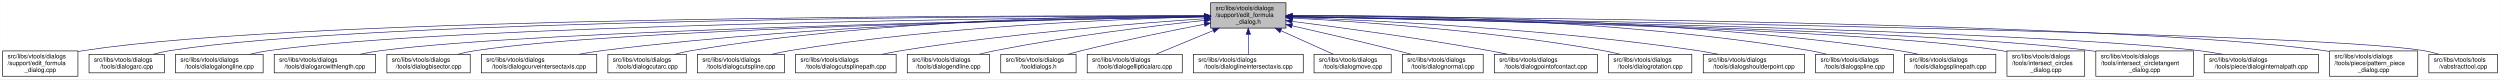
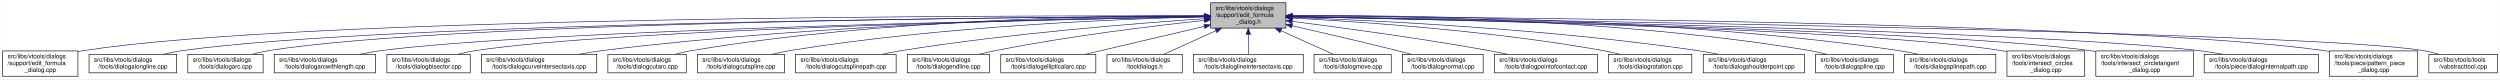
<svg xmlns="http://www.w3.org/2000/svg" xmlns:xlink="http://www.w3.org/1999/xlink" width="4050pt" height="128pt" viewBox="0.00 0.00 4049.50 128.00">
  <g id="graph0" class="graph" transform="scale(1 1) rotate(0) translate(4 124)">
    <polygon fill="white" stroke="transparent" points="-4,4 -4,-124 4045.5,-124 4045.5,4 -4,4" />
    <g id="node1" class="node">
      <g id="a_node1">
        <a xlink:title=" ">
          <polygon fill="#bfbfbf" stroke="black" points="1957,-78.5 1957,-119.5 2079,-119.5 2079,-78.5 1957,-78.5" />
          <text text-anchor="start" x="1965" y="-107.5" font-family="Helvetica,sans-Serif" font-size="10.00">src/libs/vtools/dialogs</text>
          <text text-anchor="start" x="1965" y="-96.5" font-family="Helvetica,sans-Serif" font-size="10.00">/support/edit_formula</text>
          <text text-anchor="middle" x="2018" y="-85.5" font-family="Helvetica,sans-Serif" font-size="10.00">_dialog.h</text>
        </a>
      </g>
    </g>
    <g id="node2" class="node">
      <g id="a_node2">
        <a xlink:href="../../d7/d8d/edit__formula__dialog_8cpp.html" target="_top" xlink:title=" ">
          <polygon fill="white" stroke="black" points="0,-0.5 0,-41.5 122,-41.5 122,-0.5 0,-0.5" />
          <text text-anchor="start" x="8" y="-29.5" font-family="Helvetica,sans-Serif" font-size="10.00">src/libs/vtools/dialogs</text>
          <text text-anchor="start" x="8" y="-18.5" font-family="Helvetica,sans-Serif" font-size="10.00">/support/edit_formula</text>
          <text text-anchor="middle" x="61" y="-7.5" font-family="Helvetica,sans-Serif" font-size="10.00">_dialog.cpp</text>
        </a>
      </g>
    </g>
    <g id="edge1" class="edge">
      <path fill="none" stroke="midnightblue" d="M1946.48,-98.25C1646.75,-98.94 490.68,-97.83 131,-42 128.13,-41.55 125.21,-41.03 122.27,-40.44" />
      <polygon fill="midnightblue" stroke="midnightblue" points="1946.79,-101.75 1956.78,-98.23 1946.77,-94.75 1946.79,-101.75" />
    </g>
    <g id="node3" class="node">
      <g id="a_node3">
-         <a xlink:href="../../d1/d37/dialogarc_8cpp.html" target="_top" xlink:title=" ">
-           <polygon fill="white" stroke="black" points="140,-6 140,-36 262,-36 262,-6 140,-6" />
+         <a xlink:href="../../d6/d5d/dialogalongline_8cpp.html" target="_top" xlink:title=" ">
+           <polygon fill="white" stroke="black" points="140,-6 140,-36 282,-36 282,-6 140,-6" />
          <text text-anchor="start" x="148" y="-24" font-family="Helvetica,sans-Serif" font-size="10.00">src/libs/vtools/dialogs</text>
-           <text text-anchor="middle" x="201" y="-13" font-family="Helvetica,sans-Serif" font-size="10.00">/tools/dialogarc.cpp</text>
+           <text text-anchor="middle" x="211" y="-13" font-family="Helvetica,sans-Serif" font-size="10.00">/tools/dialogalongline.cpp</text>
        </a>
      </g>
    </g>
    <g id="edge2" class="edge">
-       <path fill="none" stroke="midnightblue" d="M1946.66,-98.05C1661.35,-97.9 601.95,-93.77 271,-42 262.13,-40.61 252.8,-38.46 243.94,-36.07" />
-       <polygon fill="midnightblue" stroke="midnightblue" points="1946.88,-101.55 1956.88,-98.06 1946.88,-94.55 1946.88,-101.55" />
+       <path fill="none" stroke="midnightblue" d="M1946.57,-97.71C1663.32,-96.23 618.59,-87.73 291,-42 280.93,-40.59 270.3,-38.43 260.18,-36.04" />
+       <polygon fill="midnightblue" stroke="midnightblue" points="1946.7,-101.21 1956.72,-97.76 1946.74,-94.21 1946.7,-101.21" />
    </g>
    <g id="node4" class="node">
      <g id="a_node4">
-         <a xlink:href="../../d6/d5d/dialogalongline_8cpp.html" target="_top" xlink:title=" ">
-           <polygon fill="white" stroke="black" points="280,-6 280,-36 422,-36 422,-6 280,-6" />
-           <text text-anchor="start" x="288" y="-24" font-family="Helvetica,sans-Serif" font-size="10.00">src/libs/vtools/dialogs</text>
-           <text text-anchor="middle" x="351" y="-13" font-family="Helvetica,sans-Serif" font-size="10.00">/tools/dialogalongline.cpp</text>
+         <a xlink:href="../../d1/d37/dialogarc_8cpp.html" target="_top" xlink:title=" ">
+           <polygon fill="white" stroke="black" points="300,-6 300,-36 422,-36 422,-6 300,-6" />
+           <text text-anchor="start" x="308" y="-24" font-family="Helvetica,sans-Serif" font-size="10.00">src/libs/vtools/dialogs</text>
+           <text text-anchor="middle" x="361" y="-13" font-family="Helvetica,sans-Serif" font-size="10.00">/tools/dialogarc.cpp</text>
        </a>
      </g>
    </g>
    <g id="edge3" class="edge">
-       <path fill="none" stroke="midnightblue" d="M1946.62,-97.47C1678.25,-95.16 729.84,-84.15 431,-42 420.94,-40.58 410.3,-38.41 400.18,-36.01" />
-       <polygon fill="midnightblue" stroke="midnightblue" points="1946.61,-100.97 1956.63,-97.55 1946.66,-93.97 1946.61,-100.97" />
+       <path fill="none" stroke="midnightblue" d="M1946.58,-97.78C1678.04,-96.6 729.09,-89.12 431,-42 422.14,-40.6 412.8,-38.44 403.95,-36.04" />
+       <polygon fill="midnightblue" stroke="midnightblue" points="1946.58,-101.28 1956.59,-97.82 1946.61,-94.28 1946.58,-101.28" />
    </g>
    <g id="node5" class="node">
      <g id="a_node5">
        <a xlink:href="../../d2/d29/dialogarcwithlength_8cpp.html" target="_top" xlink:title=" ">
          <polygon fill="white" stroke="black" points="440,-6 440,-36 604,-36 604,-6 440,-6" />
          <text text-anchor="start" x="448" y="-24" font-family="Helvetica,sans-Serif" font-size="10.00">src/libs/vtools/dialogs</text>
          <text text-anchor="middle" x="522" y="-13" font-family="Helvetica,sans-Serif" font-size="10.00">/tools/dialogarcwithlength.cpp</text>
        </a>
      </g>
    </g>
    <g id="edge4" class="edge">
      <path fill="none" stroke="midnightblue" d="M1946.32,-96.82C1697.93,-92.45 874.96,-75.74 613,-42 601.77,-40.55 589.88,-38.4 578.52,-36.04" />
      <polygon fill="midnightblue" stroke="midnightblue" points="1946.61,-100.32 1956.67,-97 1946.73,-93.32 1946.61,-100.32" />
    </g>
    <g id="node6" class="node">
      <g id="a_node6">
        <a xlink:href="../../da/dfa/dialogbisector_8cpp.html" target="_top" xlink:title=" ">
          <polygon fill="white" stroke="black" points="622.5,-6 622.5,-36 757.5,-36 757.5,-6 622.5,-6" />
          <text text-anchor="start" x="630.5" y="-24" font-family="Helvetica,sans-Serif" font-size="10.00">src/libs/vtools/dialogs</text>
          <text text-anchor="middle" x="690" y="-13" font-family="Helvetica,sans-Serif" font-size="10.00">/tools/dialogbisector.cpp</text>
        </a>
      </g>
    </g>
    <g id="edge5" class="edge">
      <path fill="none" stroke="midnightblue" d="M1946.42,-96.8C1716.15,-92.62 996.12,-77.02 766,-42 756.56,-40.56 746.6,-38.42 737.11,-36.06" />
      <polygon fill="midnightblue" stroke="midnightblue" points="1946.63,-100.3 1956.69,-96.98 1946.75,-93.3 1946.63,-100.3" />
    </g>
    <g id="node7" class="node">
      <g id="a_node7">
        <a xlink:href="../../dd/d39/dialogcurveintersectaxis_8cpp.html" target="_top" xlink:title=" ">
          <polygon fill="white" stroke="black" points="775.5,-6 775.5,-36 962.5,-36 962.5,-6 775.5,-6" />
          <text text-anchor="start" x="783.5" y="-24" font-family="Helvetica,sans-Serif" font-size="10.00">src/libs/vtools/dialogs</text>
          <text text-anchor="middle" x="869" y="-13" font-family="Helvetica,sans-Serif" font-size="10.00">/tools/dialogcurveintersectaxis.cpp</text>
        </a>
      </g>
    </g>
    <g id="edge6" class="edge">
      <path fill="none" stroke="midnightblue" d="M1946.91,-97.63C1777.35,-95.99 1336.12,-87.33 971,-42 958.73,-40.48 945.73,-38.34 933.26,-36.02" />
      <polygon fill="midnightblue" stroke="midnightblue" points="1946.93,-101.13 1956.96,-97.72 1946.99,-94.13 1946.93,-101.13" />
    </g>
    <g id="node8" class="node">
      <g id="a_node8">
        <a xlink:href="../../d9/d90/dialogcutarc_8cpp.html" target="_top" xlink:title=" ">
          <polygon fill="white" stroke="black" points="980.5,-6 980.5,-36 1107.5,-36 1107.5,-6 980.5,-6" />
          <text text-anchor="start" x="988.5" y="-24" font-family="Helvetica,sans-Serif" font-size="10.00">src/libs/vtools/dialogs</text>
          <text text-anchor="middle" x="1044" y="-13" font-family="Helvetica,sans-Serif" font-size="10.00">/tools/dialogcutarc.cpp</text>
        </a>
      </g>
    </g>
    <g id="edge7" class="edge">
      <path fill="none" stroke="midnightblue" d="M1946.58,-98.61C1793.3,-98.81 1421.91,-93.4 1116,-42 1107.17,-40.52 1097.87,-38.38 1089,-36.05" />
      <polygon fill="midnightblue" stroke="midnightblue" points="1946.8,-102.11 1956.79,-98.58 1946.79,-95.11 1946.8,-102.11" />
    </g>
    <g id="node9" class="node">
      <g id="a_node9">
        <a xlink:href="../../d3/d2e/dialogcutspline_8cpp.html" target="_top" xlink:title=" ">
          <polygon fill="white" stroke="black" points="1125.5,-6 1125.5,-36 1266.5,-36 1266.5,-6 1125.5,-6" />
          <text text-anchor="start" x="1133.5" y="-24" font-family="Helvetica,sans-Serif" font-size="10.00">src/libs/vtools/dialogs</text>
          <text text-anchor="middle" x="1196" y="-13" font-family="Helvetica,sans-Serif" font-size="10.00">/tools/dialogcutspline.cpp</text>
        </a>
      </g>
    </g>
    <g id="edge8" class="edge">
      <path fill="none" stroke="midnightblue" d="M1946.85,-96.72C1814,-93.42 1519.51,-81.86 1275,-42 1265.5,-40.45 1255.48,-38.32 1245.88,-36.01" />
      <polygon fill="midnightblue" stroke="midnightblue" points="1946.82,-100.22 1956.9,-96.96 1946.99,-93.22 1946.82,-100.22" />
    </g>
    <g id="node10" class="node">
      <g id="a_node10">
        <a xlink:href="../../df/d30/dialogcutsplinepath_8cpp.html" target="_top" xlink:title=" ">
          <polygon fill="white" stroke="black" points="1284.5,-6 1284.5,-36 1447.5,-36 1447.5,-6 1284.5,-6" />
          <text text-anchor="start" x="1292.5" y="-24" font-family="Helvetica,sans-Serif" font-size="10.00">src/libs/vtools/dialogs</text>
          <text text-anchor="middle" x="1366" y="-13" font-family="Helvetica,sans-Serif" font-size="10.00">/tools/dialogcutsplinepath.cpp</text>
        </a>
      </g>
    </g>
    <g id="edge9" class="edge">
      <path fill="none" stroke="midnightblue" d="M1946.95,-93.65C1839.98,-86.49 1631.39,-70.12 1456,-42 1445.73,-40.35 1434.87,-38.25 1424.38,-36.04" />
      <polygon fill="midnightblue" stroke="midnightblue" points="1946.77,-97.15 1956.98,-94.32 1947.24,-90.16 1946.77,-97.15" />
    </g>
    <g id="node11" class="node">
      <g id="a_node11">
        <a xlink:href="../../d3/d15/dialogendline_8cpp.html" target="_top" xlink:title=" ">
          <polygon fill="white" stroke="black" points="1465.5,-6 1465.5,-36 1598.5,-36 1598.5,-6 1465.5,-6" />
          <text text-anchor="start" x="1473.5" y="-24" font-family="Helvetica,sans-Serif" font-size="10.00">src/libs/vtools/dialogs</text>
          <text text-anchor="middle" x="1532" y="-13" font-family="Helvetica,sans-Serif" font-size="10.00">/tools/dialogendline.cpp</text>
        </a>
      </g>
    </g>
    <g id="edge10" class="edge">
      <path fill="none" stroke="midnightblue" d="M1946.86,-90.94C1864.74,-82.18 1725.86,-65.47 1608,-42 1599.57,-40.32 1590.69,-38.26 1582.08,-36.1" />
      <polygon fill="midnightblue" stroke="midnightblue" points="1946.52,-94.42 1956.83,-91.99 1947.26,-87.46 1946.52,-94.42" />
    </g>
    <g id="node12" class="node">
      <g id="a_node12">
-         <a xlink:href="../../df/ded/tooldialogs_8h.html" target="_top" xlink:title=" ">
-           <polygon fill="white" stroke="black" points="1617,-6 1617,-36 1739,-36 1739,-6 1617,-6" />
+         <a xlink:href="../../d9/d68/dialogellipticalarc_8cpp.html" target="_top" xlink:title=" ">
+           <polygon fill="white" stroke="black" points="1617,-6 1617,-36 1771,-36 1771,-6 1617,-6" />
          <text text-anchor="start" x="1625" y="-24" font-family="Helvetica,sans-Serif" font-size="10.00">src/libs/vtools/dialogs</text>
-           <text text-anchor="middle" x="1678" y="-13" font-family="Helvetica,sans-Serif" font-size="10.00">/tooldialogs.h</text>
+           <text text-anchor="middle" x="1694" y="-13" font-family="Helvetica,sans-Serif" font-size="10.00">/tools/dialogellipticalarc.cpp</text>
        </a>
      </g>
    </g>
    <g id="edge11" class="edge">
-       <path fill="none" stroke="midnightblue" d="M1946.93,-84.75C1892.29,-74.2 1815.06,-58.51 1748,-42 1740.64,-40.19 1732.88,-38.13 1725.32,-36.03" />
-       <polygon fill="midnightblue" stroke="midnightblue" points="1946.38,-88.2 1956.86,-86.65 1947.7,-81.33 1946.38,-88.2" />
+       <path fill="none" stroke="midnightblue" d="M1946.87,-81.32C1889,-67.74 1808.26,-48.8 1753.7,-36" />
+       <polygon fill="midnightblue" stroke="midnightblue" points="1946.14,-84.74 1956.68,-83.62 1947.74,-77.92 1946.14,-84.74" />
    </g>
    <g id="node13" class="node">
      <g id="a_node13">
-         <a xlink:href="../../d9/d68/dialogellipticalarc_8cpp.html" target="_top" xlink:title=" ">
-           <polygon fill="white" stroke="black" points="1757,-6 1757,-36 1911,-36 1911,-6 1757,-6" />
-           <text text-anchor="start" x="1765" y="-24" font-family="Helvetica,sans-Serif" font-size="10.00">src/libs/vtools/dialogs</text>
-           <text text-anchor="middle" x="1834" y="-13" font-family="Helvetica,sans-Serif" font-size="10.00">/tools/dialogellipticalarc.cpp</text>
+         <a xlink:href="../../df/ded/tooldialogs_8h.html" target="_top" xlink:title=" ">
+           <polygon fill="white" stroke="black" points="1789,-6 1789,-36 1911,-36 1911,-6 1789,-6" />
+           <text text-anchor="start" x="1797" y="-24" font-family="Helvetica,sans-Serif" font-size="10.00">src/libs/vtools/dialogs</text>
+           <text text-anchor="middle" x="1850" y="-13" font-family="Helvetica,sans-Serif" font-size="10.00">/tooldialogs.h</text>
        </a>
      </g>
    </g>
    <g id="edge12" class="edge">
-       <path fill="none" stroke="midnightblue" d="M1961.37,-74.61C1930.88,-62.02 1894.28,-46.9 1868.15,-36.11" />
-       <polygon fill="midnightblue" stroke="midnightblue" points="1960.04,-77.85 1970.62,-78.43 1962.71,-71.38 1960.04,-77.85" />
+       <path fill="none" stroke="midnightblue" d="M1965.57,-74.28C1937.88,-61.76 1904.83,-46.81 1881.18,-36.11" />
+       <polygon fill="midnightblue" stroke="midnightblue" points="1964.18,-77.5 1974.74,-78.43 1967.07,-71.12 1964.18,-77.5" />
    </g>
    <g id="node14" class="node">
      <g id="a_node14">
        <a xlink:href="../../de/d3c/dialoglineintersectaxis_8cpp.html" target="_top" xlink:title=" ">
          <polygon fill="white" stroke="black" points="1929,-6 1929,-36 2107,-36 2107,-6 1929,-6" />
          <text text-anchor="start" x="1937" y="-24" font-family="Helvetica,sans-Serif" font-size="10.00">src/libs/vtools/dialogs</text>
          <text text-anchor="middle" x="2018" y="-13" font-family="Helvetica,sans-Serif" font-size="10.00">/tools/dialoglineintersectaxis.cpp</text>
        </a>
      </g>
    </g>
    <g id="edge13" class="edge">
      <path fill="none" stroke="midnightblue" d="M2018,-68.28C2018,-57.25 2018,-45.25 2018,-36.23" />
      <polygon fill="midnightblue" stroke="midnightblue" points="2014.5,-68.43 2018,-78.43 2021.5,-68.43 2014.5,-68.43" />
    </g>
    <g id="node15" class="node">
      <g id="a_node15">
        <a xlink:href="../../d2/d51/dialogmove_8cpp.html" target="_top" xlink:title=" ">
          <polygon fill="white" stroke="black" points="2124.5,-6 2124.5,-36 2249.5,-36 2249.5,-6 2124.5,-6" />
          <text text-anchor="start" x="2132.5" y="-24" font-family="Helvetica,sans-Serif" font-size="10.00">src/libs/vtools/dialogs</text>
          <text text-anchor="middle" x="2187" y="-13" font-family="Helvetica,sans-Serif" font-size="10.00">/tools/dialogmove.cpp</text>
        </a>
      </g>
    </g>
    <g id="edge14" class="edge">
      <path fill="none" stroke="midnightblue" d="M2070.74,-74.28C2098.6,-61.76 2131.84,-46.81 2155.63,-36.11" />
      <polygon fill="midnightblue" stroke="midnightblue" points="2069.21,-71.13 2061.52,-78.43 2072.08,-77.52 2069.21,-71.13" />
    </g>
    <g id="node16" class="node">
      <g id="a_node16">
        <a xlink:href="../../da/df4/dialognormal_8cpp.html" target="_top" xlink:title=" ">
          <polygon fill="white" stroke="black" points="2267.5,-6 2267.5,-36 2398.5,-36 2398.5,-6 2267.5,-6" />
          <text text-anchor="start" x="2275.5" y="-24" font-family="Helvetica,sans-Serif" font-size="10.00">src/libs/vtools/dialogs</text>
          <text text-anchor="middle" x="2333" y="-13" font-family="Helvetica,sans-Serif" font-size="10.00">/tools/dialognormal.cpp</text>
        </a>
      </g>
    </g>
    <g id="edge15" class="edge">
      <path fill="none" stroke="midnightblue" d="M2089.05,-82.19C2137.13,-71.32 2202.02,-56.32 2259,-42 2266.49,-40.12 2274.38,-38.06 2282.11,-36.01" />
      <polygon fill="midnightblue" stroke="midnightblue" points="2088.04,-78.83 2079.06,-84.44 2089.58,-85.66 2088.04,-78.83" />
    </g>
    <g id="node17" class="node">
      <g id="a_node17">
        <a xlink:href="../../d9/df4/dialogpointofcontact_8cpp.html" target="_top" xlink:title=" ">
          <polygon fill="white" stroke="black" points="2416.5,-6 2416.5,-36 2583.5,-36 2583.5,-6 2416.5,-6" />
          <text text-anchor="start" x="2424.5" y="-24" font-family="Helvetica,sans-Serif" font-size="10.00">src/libs/vtools/dialogs</text>
          <text text-anchor="middle" x="2500" y="-13" font-family="Helvetica,sans-Serif" font-size="10.00">/tools/dialogpointofcontact.cpp</text>
        </a>
      </g>
    </g>
    <g id="edge16" class="edge">
      <path fill="none" stroke="midnightblue" d="M2089.26,-89.32C2167.63,-79.41 2297.19,-61.97 2408,-42 2417.81,-40.23 2428.17,-38.17 2438.26,-36.06" />
      <polygon fill="midnightblue" stroke="midnightblue" points="2088.5,-85.89 2079.01,-90.61 2089.37,-92.83 2088.5,-85.89" />
    </g>
    <g id="node18" class="node">
      <g id="a_node18">
        <a xlink:href="../../dc/d64/dialogrotation_8cpp.html" target="_top" xlink:title=" ">
          <polygon fill="white" stroke="black" points="2601.5,-6 2601.5,-36 2736.5,-36 2736.5,-6 2601.5,-6" />
          <text text-anchor="start" x="2609.5" y="-24" font-family="Helvetica,sans-Serif" font-size="10.00">src/libs/vtools/dialogs</text>
          <text text-anchor="middle" x="2669" y="-13" font-family="Helvetica,sans-Serif" font-size="10.00">/tools/dialogrotation.cpp</text>
        </a>
      </g>
    </g>
    <g id="edge17" class="edge">
      <path fill="none" stroke="midnightblue" d="M2089.53,-94.72C2198.77,-88.89 2413.43,-74.16 2593,-42 2601.86,-40.41 2611.21,-38.31 2620.2,-36.07" />
      <polygon fill="midnightblue" stroke="midnightblue" points="2089.09,-91.24 2079.29,-95.26 2089.46,-98.23 2089.09,-91.24" />
    </g>
    <g id="node19" class="node">
      <g id="a_node19">
        <a xlink:href="../../d3/d23/dialogshoulderpoint_8cpp.html" target="_top" xlink:title=" ">
          <polygon fill="white" stroke="black" points="2755,-6 2755,-36 2919,-36 2919,-6 2755,-6" />
          <text text-anchor="start" x="2763" y="-24" font-family="Helvetica,sans-Serif" font-size="10.00">src/libs/vtools/dialogs</text>
          <text text-anchor="middle" x="2837" y="-13" font-family="Helvetica,sans-Serif" font-size="10.00">/tools/dialogshoulderpoint.cpp</text>
        </a>
      </g>
    </g>
    <g id="edge18" class="edge">
      <path fill="none" stroke="midnightblue" d="M2089.49,-95.81C2220.36,-91.07 2507,-77.28 2746,-42 2756.72,-40.42 2768.06,-38.29 2778.97,-36.02" />
      <polygon fill="midnightblue" stroke="midnightblue" points="2089.07,-92.32 2079.2,-96.18 2089.32,-99.32 2089.07,-92.32" />
    </g>
    <g id="node20" class="node">
      <g id="a_node20">
        <a xlink:href="../../df/de5/dialogspline_8cpp.html" target="_top" xlink:title=" ">
          <polygon fill="white" stroke="black" points="2937,-6 2937,-36 3063,-36 3063,-6 2937,-6" />
          <text text-anchor="start" x="2945" y="-24" font-family="Helvetica,sans-Serif" font-size="10.00">src/libs/vtools/dialogs</text>
          <text text-anchor="middle" x="3000" y="-13" font-family="Helvetica,sans-Serif" font-size="10.00">/tools/dialogspline.cpp</text>
        </a>
      </g>
    </g>
    <g id="edge19" class="edge">
      <path fill="none" stroke="midnightblue" d="M2089.48,-98.66C2243.76,-98.99 2618.99,-93.84 2928,-42 2936.83,-40.52 2946.13,-38.38 2955,-36.05" />
      <polygon fill="midnightblue" stroke="midnightblue" points="2089.21,-95.16 2079.2,-98.63 2089.19,-102.16 2089.21,-95.16" />
    </g>
    <g id="node21" class="node">
      <g id="a_node21">
        <a xlink:href="../../dc/dc2/dialogsplinepath_8cpp.html" target="_top" xlink:title=" ">
          <polygon fill="white" stroke="black" points="3081,-6 3081,-36 3229,-36 3229,-6 3081,-6" />
          <text text-anchor="start" x="3089" y="-24" font-family="Helvetica,sans-Serif" font-size="10.00">src/libs/vtools/dialogs</text>
          <text text-anchor="middle" x="3155" y="-13" font-family="Helvetica,sans-Serif" font-size="10.00">/tools/dialogsplinepath.cpp</text>
        </a>
      </g>
    </g>
    <g id="edge20" class="edge">
      <path fill="none" stroke="midnightblue" d="M2089.4,-98.7C2260.16,-99.4 2705.28,-95.46 3072,-42 3082.12,-40.52 3092.81,-38.39 3103.04,-36.06" />
      <polygon fill="midnightblue" stroke="midnightblue" points="2089.29,-95.2 2079.28,-98.65 2089.26,-102.2 2089.29,-95.2" />
    </g>
    <g id="node22" class="node">
      <g id="a_node22">
        <a xlink:href="../../d5/de8/intersect__circles__dialog_8cpp.html" target="_top" xlink:title=" ">
          <polygon fill="white" stroke="black" points="3247,-0.5 3247,-41.5 3373,-41.5 3373,-0.5 3247,-0.5" />
          <text text-anchor="start" x="3255" y="-29.5" font-family="Helvetica,sans-Serif" font-size="10.00">src/libs/vtools/dialogs</text>
          <text text-anchor="start" x="3255" y="-18.5" font-family="Helvetica,sans-Serif" font-size="10.00">/tools/intersect_circles</text>
          <text text-anchor="middle" x="3310" y="-7.5" font-family="Helvetica,sans-Serif" font-size="10.00">_dialog.cpp</text>
        </a>
      </g>
    </g>
    <g id="edge21" class="edge">
      <path fill="none" stroke="midnightblue" d="M2089.33,-96.83C2315.44,-92.8 3014.53,-77.7 3238,-42 3240.95,-41.53 3243.94,-40.98 3246.96,-40.37" />
      <polygon fill="midnightblue" stroke="midnightblue" points="2089.18,-93.33 2079.24,-97.01 2089.3,-100.33 2089.18,-93.33" />
    </g>
    <g id="node23" class="node">
      <g id="a_node23">
        <a xlink:href="../../d5/d5a/intersect__circletangent__dialog_8cpp.html" target="_top" xlink:title=" ">
          <polygon fill="white" stroke="black" points="3391,-0.5 3391,-41.5 3549,-41.5 3549,-0.5 3391,-0.5" />
          <text text-anchor="start" x="3399" y="-29.5" font-family="Helvetica,sans-Serif" font-size="10.00">src/libs/vtools/dialogs</text>
          <text text-anchor="start" x="3399" y="-18.5" font-family="Helvetica,sans-Serif" font-size="10.00">/tools/intersect_circletangent</text>
          <text text-anchor="middle" x="3470" y="-7.5" font-family="Helvetica,sans-Serif" font-size="10.00">_dialog.cpp</text>
        </a>
      </g>
    </g>
    <g id="edge22" class="edge">
      <path fill="none" stroke="midnightblue" d="M2089.25,-96.79C2332.4,-92.4 3128.39,-75.74 3382,-42 3384.95,-41.61 3387.95,-41.16 3390.97,-40.68" />
      <polygon fill="midnightblue" stroke="midnightblue" points="2089.06,-93.29 2079.12,-96.97 2089.18,-100.29 2089.06,-93.29" />
    </g>
    <g id="node24" class="node">
      <g id="a_node24">
        <a xlink:href="../../dc/d82/dialoginternalpath_8cpp.html" target="_top" xlink:title=" ">
          <polygon fill="white" stroke="black" points="3566.5,-6 3566.5,-36 3751.5,-36 3751.5,-6 3566.5,-6" />
          <text text-anchor="start" x="3574.5" y="-24" font-family="Helvetica,sans-Serif" font-size="10.00">src/libs/vtools/dialogs</text>
          <text text-anchor="middle" x="3659" y="-13" font-family="Helvetica,sans-Serif" font-size="10.00">/tools/piece/dialoginternalpath.cpp</text>
        </a>
      </g>
    </g>
    <g id="edge23" class="edge">
      <path fill="none" stroke="midnightblue" d="M2089.37,-96.91C2352.47,-92.67 3267.9,-75.78 3558,-42 3570.43,-40.55 3583.61,-38.4 3596.21,-36.04" />
      <polygon fill="midnightblue" stroke="midnightblue" points="2089.12,-93.42 2079.17,-97.08 2089.23,-100.42 2089.12,-93.42" />
    </g>
    <g id="node25" class="node">
      <g id="a_node25">
        <a xlink:href="../../de/d46/pattern__piece__dialog_8cpp.html" target="_top" xlink:title=" ">
          <polygon fill="white" stroke="black" points="3769.5,-0.5 3769.5,-41.5 3912.5,-41.5 3912.5,-0.5 3769.5,-0.5" />
          <text text-anchor="start" x="3777.5" y="-29.5" font-family="Helvetica,sans-Serif" font-size="10.00">src/libs/vtools/dialogs</text>
          <text text-anchor="start" x="3777.5" y="-18.5" font-family="Helvetica,sans-Serif" font-size="10.00">/tools/piece/pattern_piece</text>
          <text text-anchor="middle" x="3841" y="-7.5" font-family="Helvetica,sans-Serif" font-size="10.00">_dialog.cpp</text>
        </a>
      </g>
    </g>
    <g id="edge24" class="edge">
      <path fill="none" stroke="midnightblue" d="M2089.61,-97.73C2374.79,-96.34 3430.18,-88.13 3761,-42 3763.69,-41.62 3766.43,-41.19 3769.18,-40.72" />
      <polygon fill="midnightblue" stroke="midnightblue" points="2089.38,-94.23 2079.39,-97.78 2089.41,-101.23 2089.38,-94.23" />
    </g>
    <g id="node26" class="node">
      <g id="a_node26">
        <a xlink:href="../../d9/d4e/vabstracttool_8cpp.html" target="_top" xlink:title=" ">
          <polygon fill="white" stroke="black" points="3930.5,-6 3930.5,-36 4041.5,-36 4041.5,-6 3930.5,-6" />
          <text text-anchor="start" x="3938.5" y="-24" font-family="Helvetica,sans-Serif" font-size="10.00">src/libs/vtools/tools</text>
          <text text-anchor="middle" x="3986" y="-13" font-family="Helvetica,sans-Serif" font-size="10.00">/vabstracttool.cpp</text>
        </a>
      </g>
    </g>
    <g id="edge25" class="edge">
      <path fill="none" stroke="midnightblue" d="M2089.34,-97.06C2413.42,-92.61 3739,-72.69 3922,-42 3930.15,-40.63 3938.7,-38.49 3946.81,-36.1" />
      <polygon fill="midnightblue" stroke="midnightblue" points="2089.09,-93.56 2079.14,-97.19 2089.19,-100.56 2089.09,-93.56" />
    </g>
  </g>
</svg>
